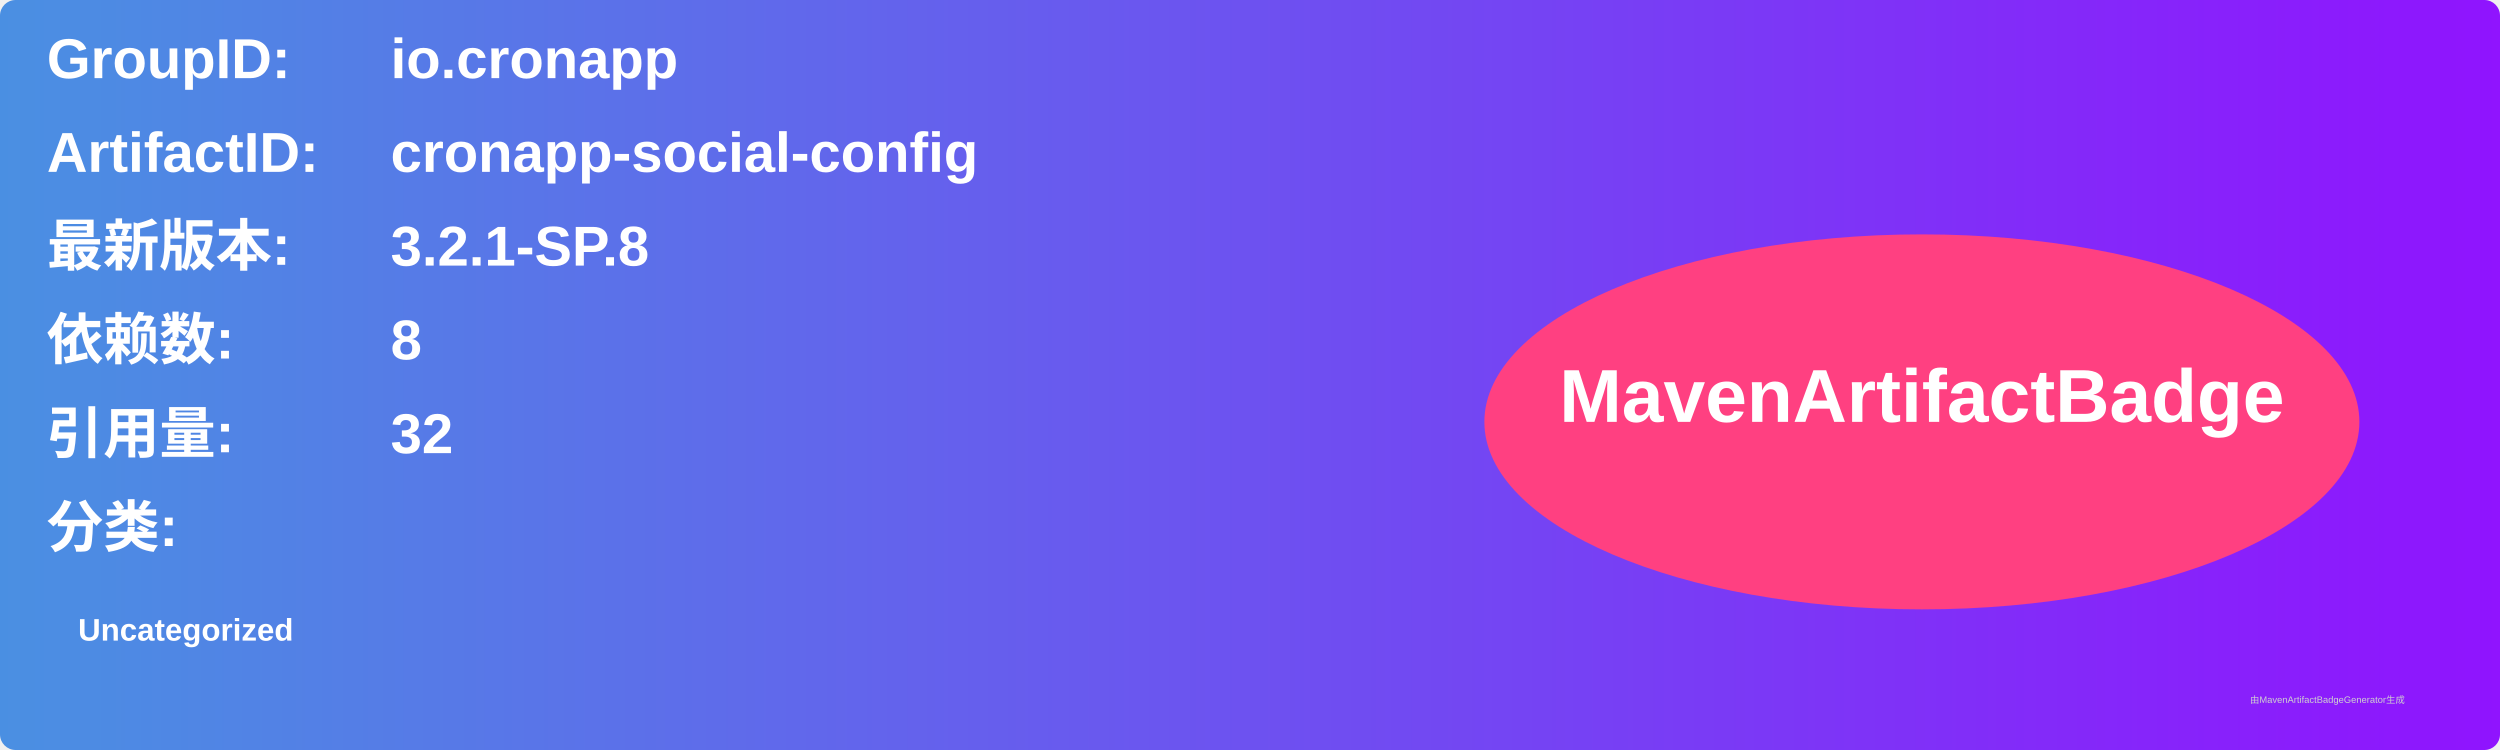
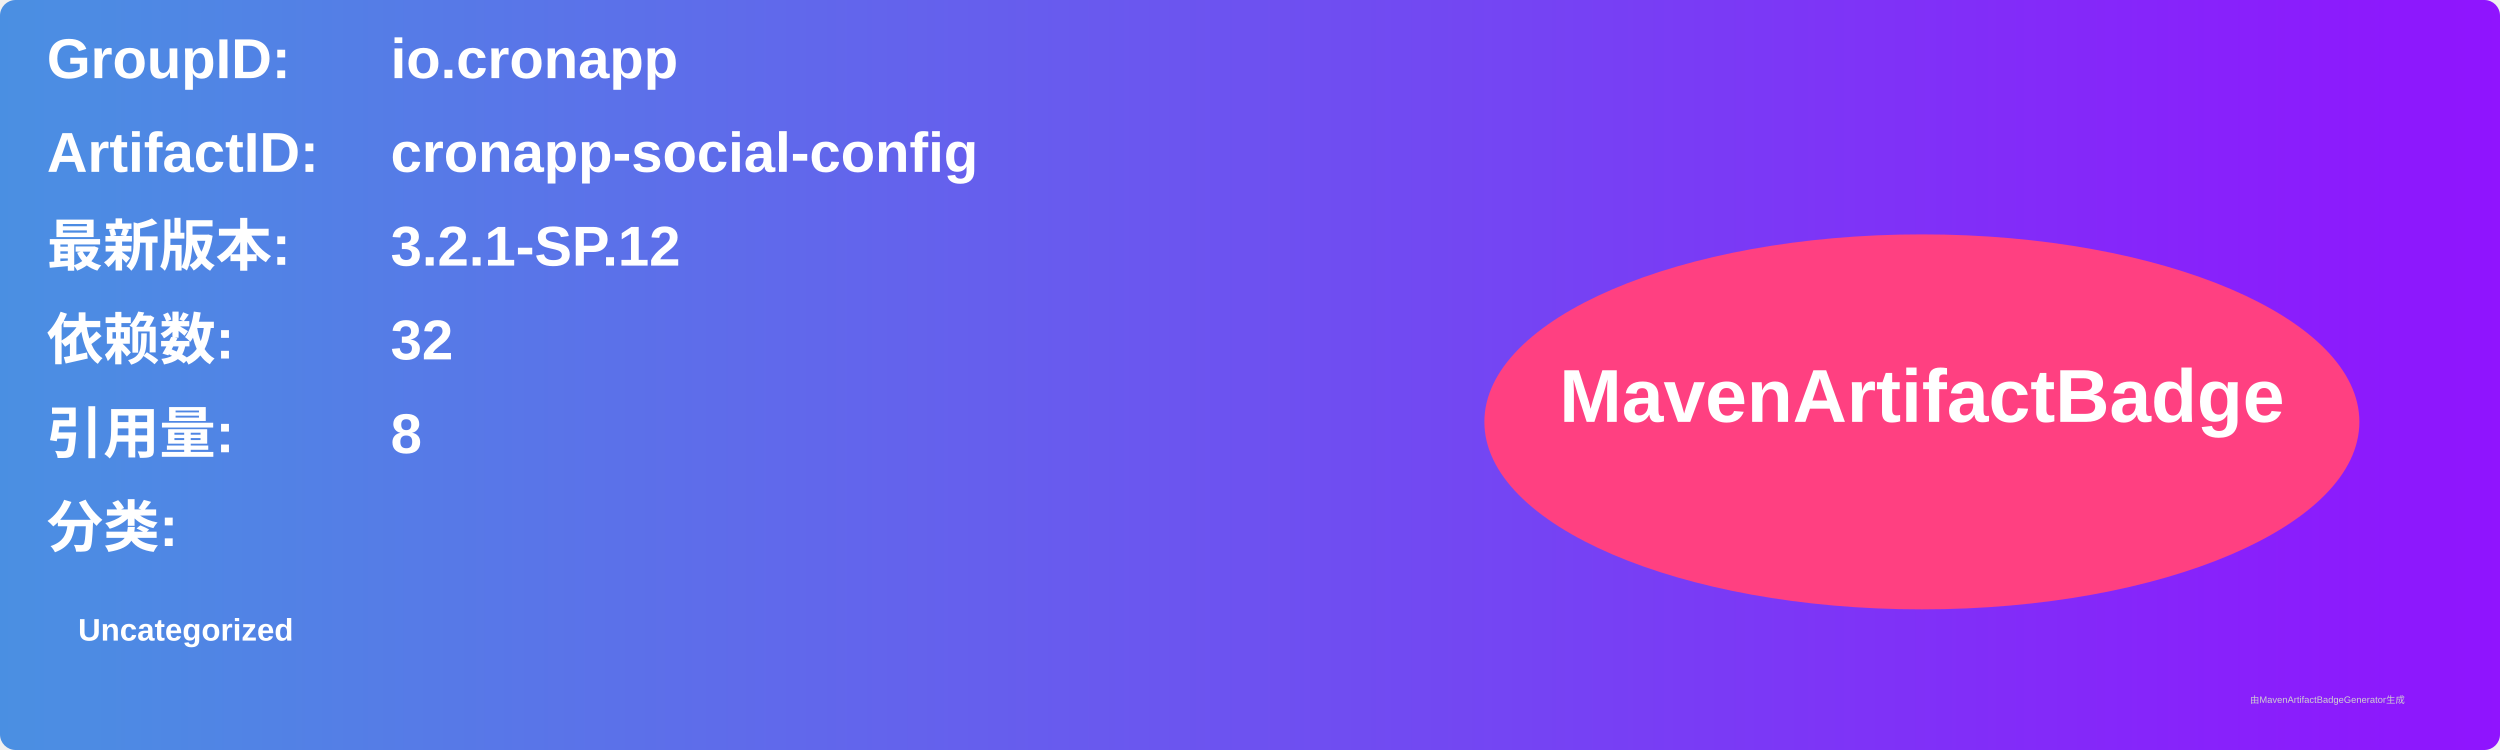
<svg xmlns="http://www.w3.org/2000/svg" width="800" height="240" viewBox="0 0 800 240">
  <linearGradient id="grad" x1="0%" y1="0%" x2="100%" y2="0%">
    <stop offset="0%" stop-color="#4a90e2" />
    <stop offset="100%" stop-color="#9013fe" />
  </linearGradient>
  <rect width="100%" height="100%" rx="5" ry="5" fill="url(#grad)" />
  <g transform="translate(15, 15)">
    <text x="0" y="10" font-family="Arial" font-size="18" fill="white" font-weight="bold" width="260">GroupID:</text>
    <text x="110" y="10" font-family="Arial" font-size="18" fill="white" font-weight="bold" width="460">io.cronapp</text>
    <text x="0" y="40" font-family="Arial" font-size="18" fill="white" font-weight="bold" width="260">ArtifactID:</text>
    <text x="110" y="40" font-family="Arial" font-size="18" fill="white" font-weight="bold" width="460">cronapp-social-config</text>
    <text x="0" y="70" font-family="Arial" font-size="18" fill="white" font-weight="bold">最新版本:</text>
    <text x="110" y="70" font-family="Arial" font-size="18" fill="white" font-weight="bold">
-       <tspan font-weight="bold">3.2.1-SP.8</tspan>
+       <tspan font-weight="bold">3.2.1-SP.12</tspan>
    </text>
    <text x="0" y="100" font-family="Arial" font-size="18" fill="white" font-weight="bold">依赖数: </text>
    <text x="110" y="100" font-family="Arial" font-size="18" fill="white">
-       <tspan font-weight="bold">8</tspan>
+       <tspan font-weight="bold">32</tspan>
    </text>
    <text x="0" y="130" font-family="Arial" font-size="18" fill="white" font-weight="bold">引用量: </text>
    <text x="110" y="130" font-family="Arial" font-size="18" fill="white">
-       <tspan font-weight="bold">32</tspan>
+       <tspan font-weight="bold">8</tspan>
    </text>
    <text x="0" y="160" font-family="Arial" font-size="18" fill="white" font-weight="bold">分类:</text>
    <text x="10" y="190" font-family="Arial" font-size="10" fill="white">
      <tspan font-weight="bold">Uncategorized</tspan>
    </text>
    <ellipse cx="600" cy="120" rx="140" ry="60" fill="#ff4081" />
    <text x="600" y="120" text-anchor="middle" font-family="Arial" font-size="24" fill="white" font-weight="bold">MavenArtifactBadge</text>
  </g>
  <text x="720" y="225" font-family="Arial" font-size="3" fill="#d0d0d0">由MavenArtifactBadgeGenerator生成</text>
</svg>
